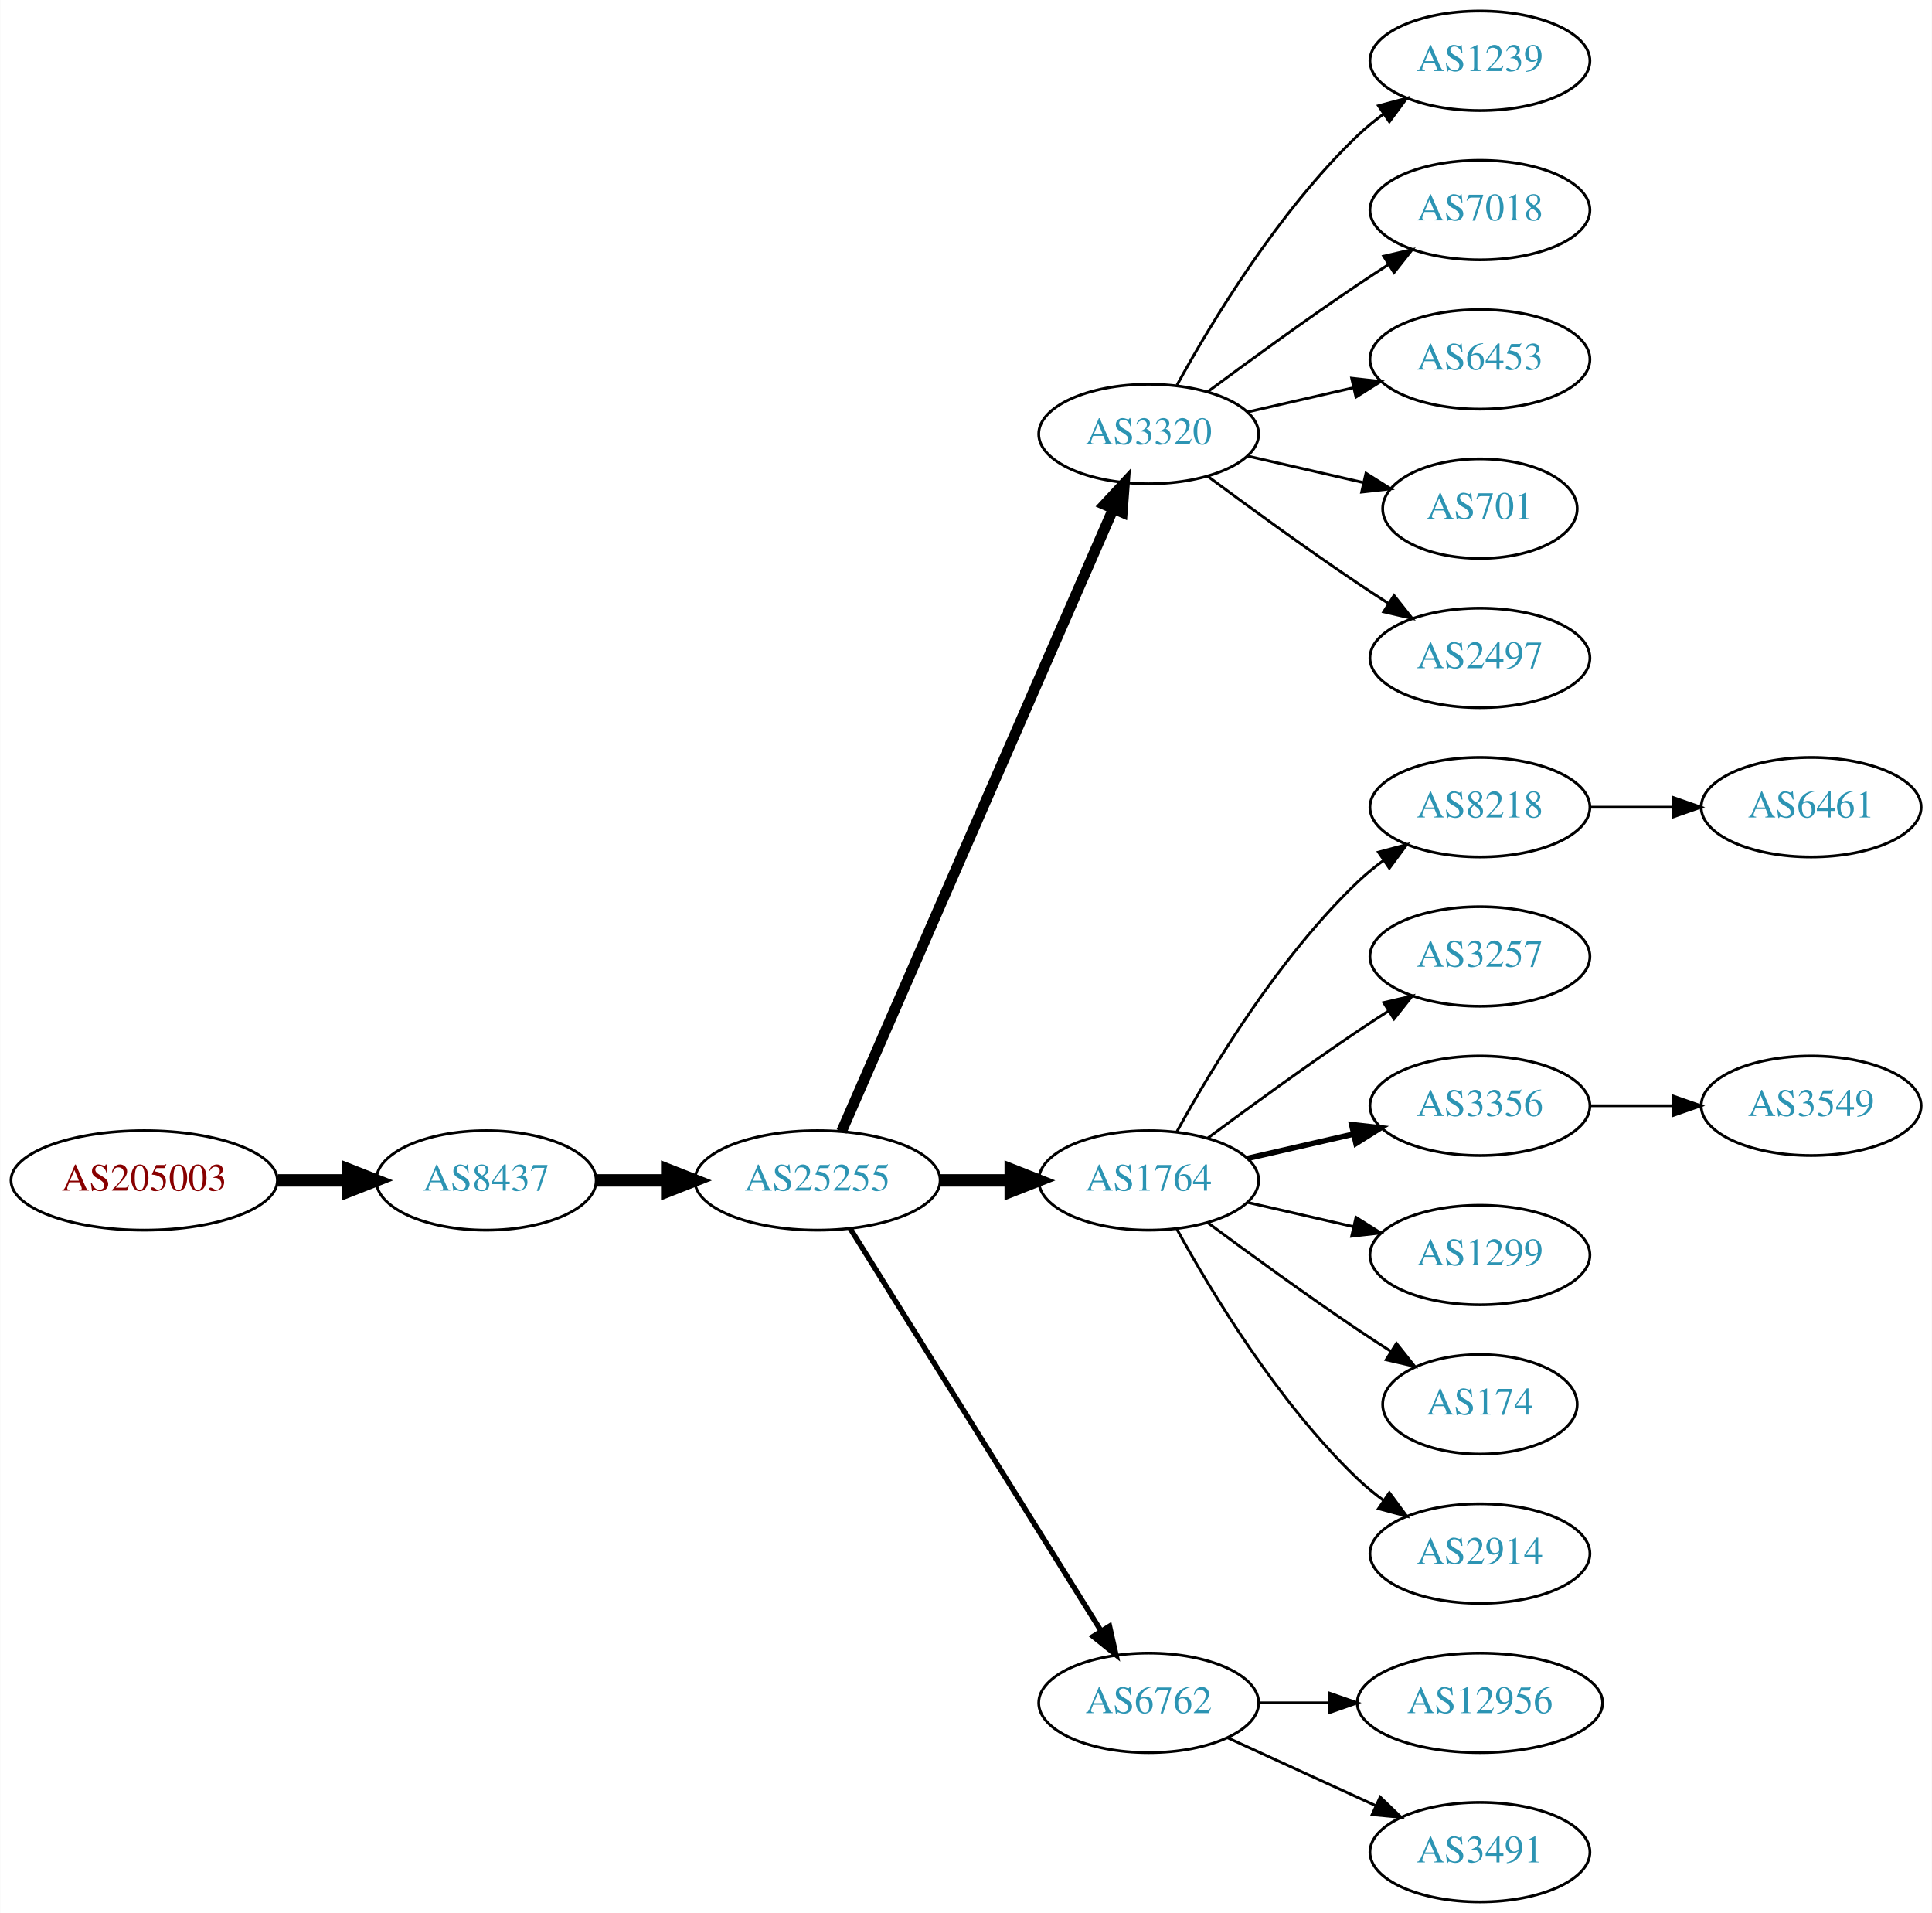
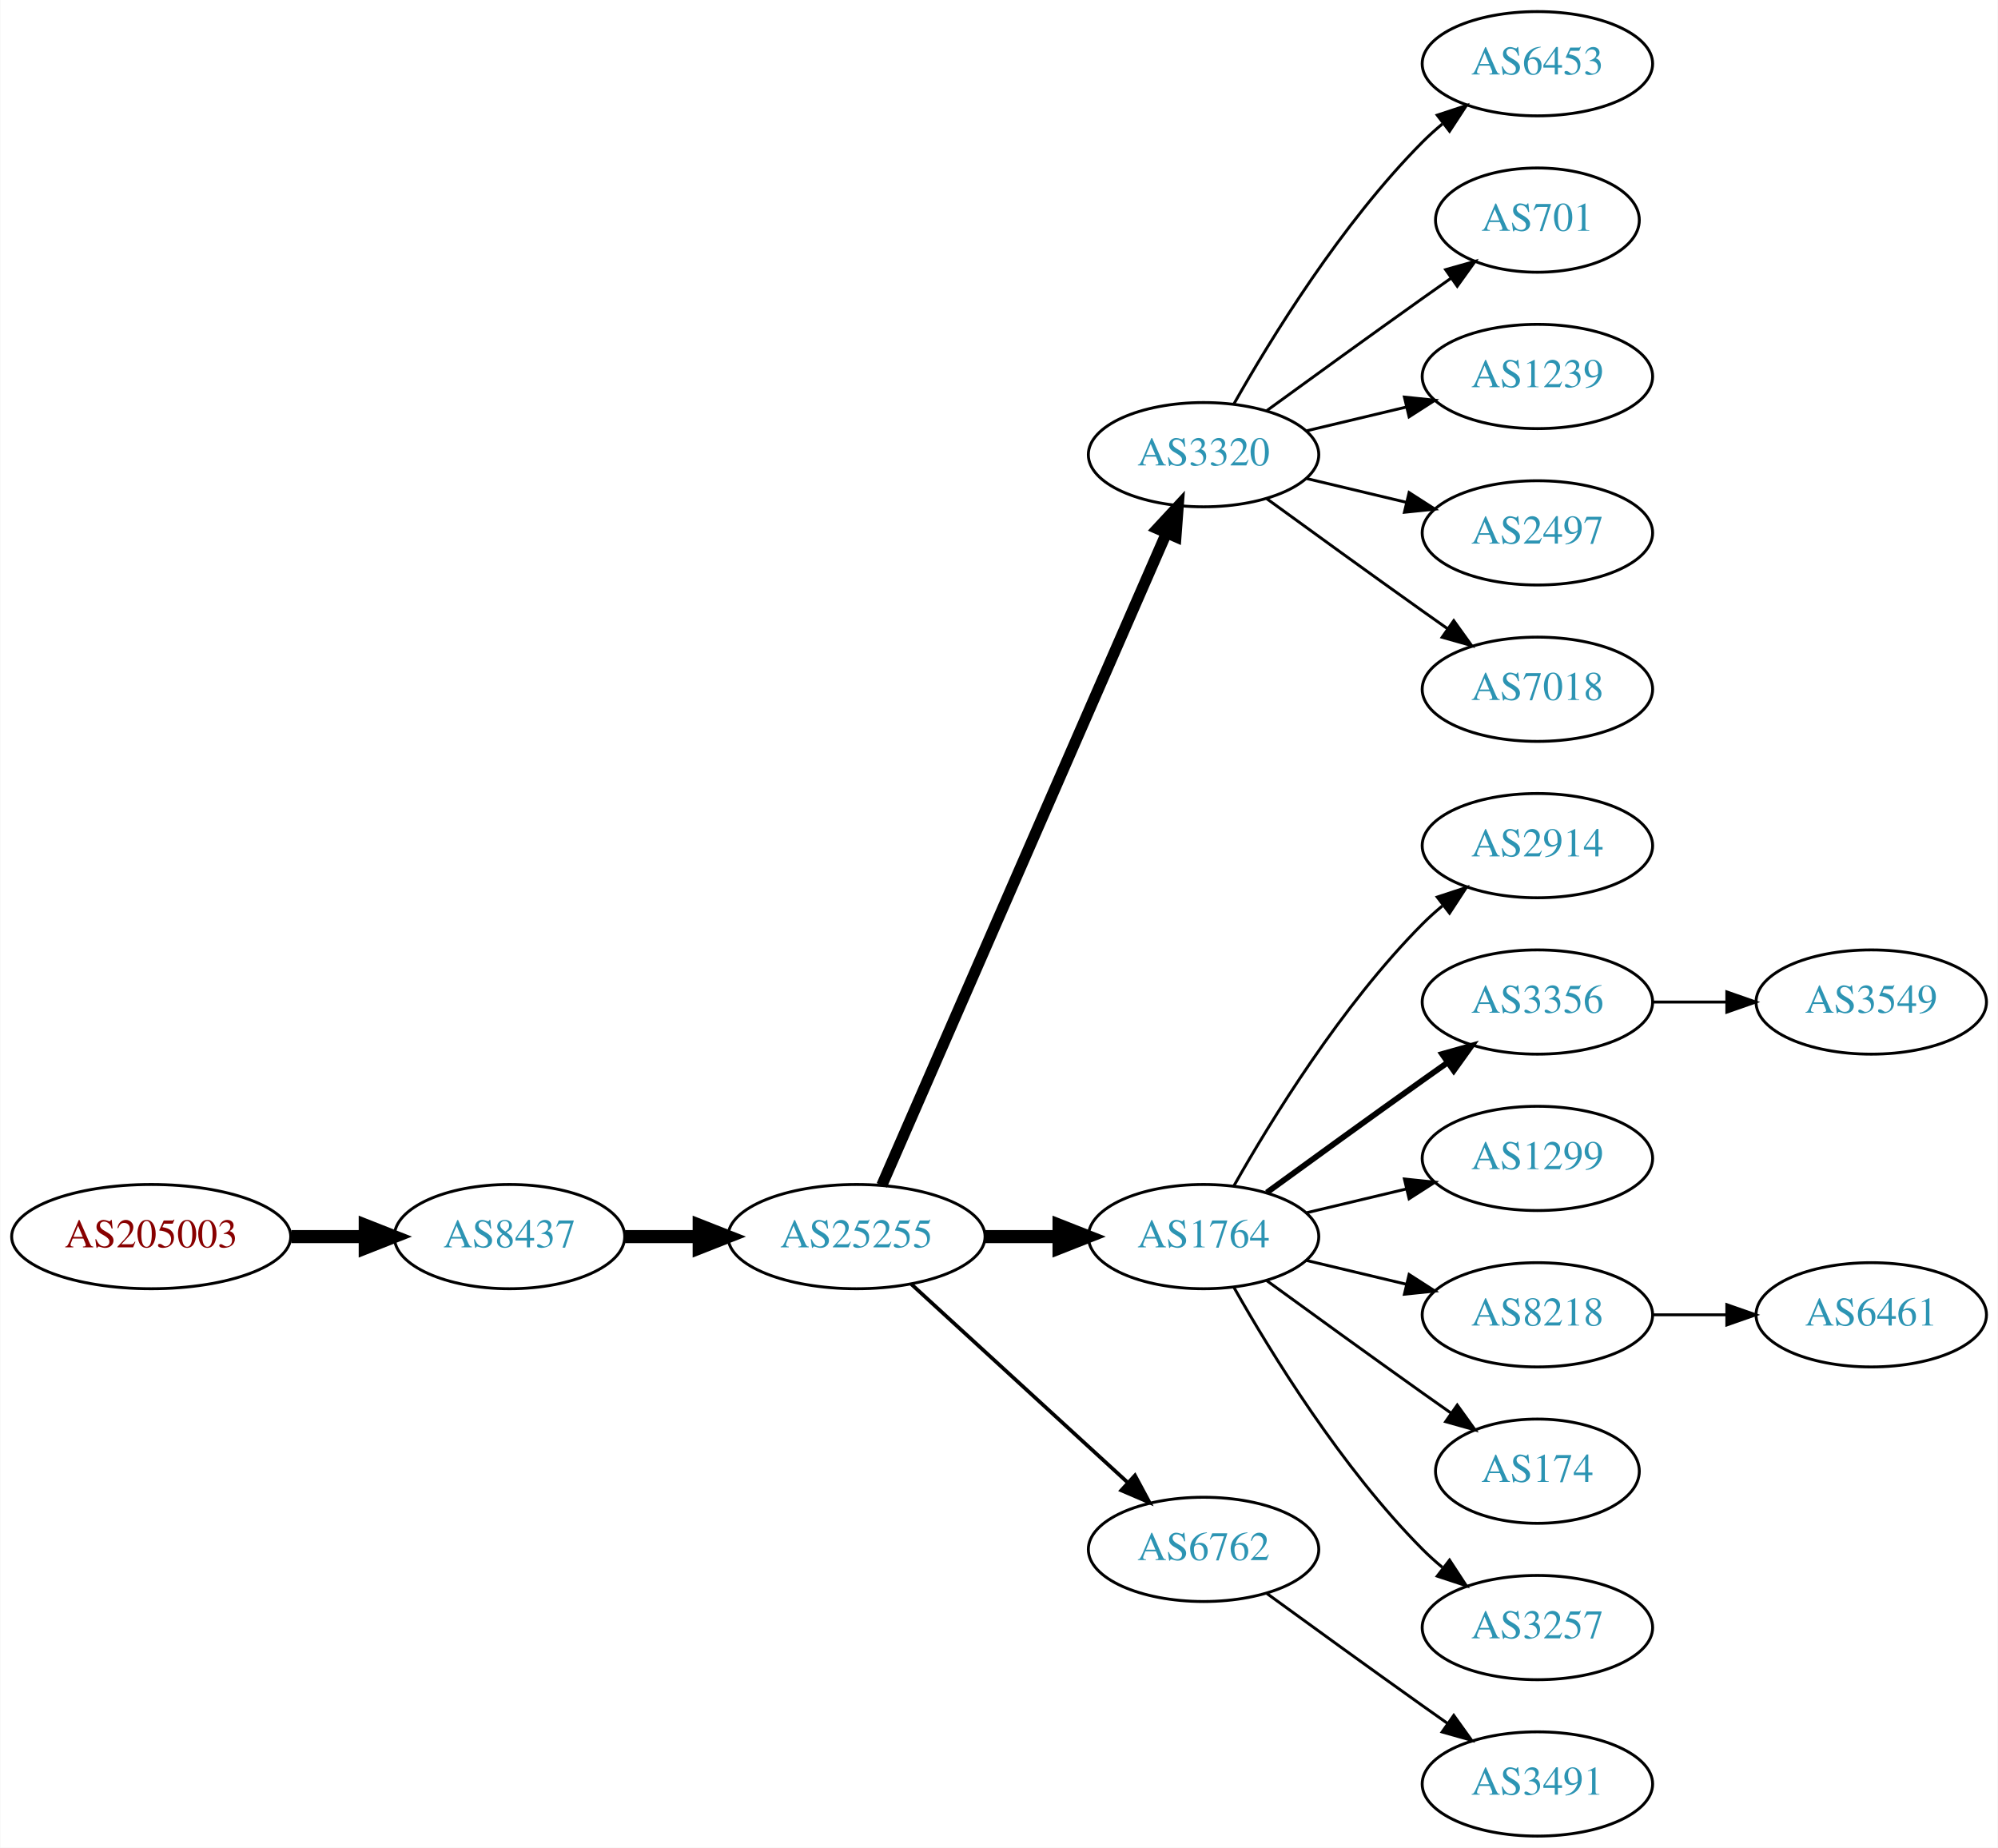
- <svg xmlns="http://www.w3.org/2000/svg" xmlns:xlink="http://www.w3.org/1999/xlink" width="699pt" height="692pt" viewBox="0.00 0.00 698.85 692.00">
-   <g id="graph0" class="graph" transform="scale(1 1) rotate(0) translate(4 688)">
-     <polygon fill="white" stroke="none" points="-4,4 -4,-688 694.855,-688 694.855,4 -4,4" />
+ <svg xmlns="http://www.w3.org/2000/svg" xmlns:xlink="http://www.w3.org/1999/xlink" width="690pt" height="638pt" viewBox="0.00 0.00 689.76 638.00">
+   <g id="graph0" class="graph" transform="scale(1 1) rotate(0) translate(4 634)">
+     <polygon fill="white" stroke="none" points="-4,4 -4,-634 685.755,-634 685.755,4 -4,4" />
    <g id="node1" class="node">
      <g id="a_node1">
        <a xlink:href="/asn/205003" xlink:title="AS205003 ~ Holter Verwaltungs GmbH [AT]">
-           <ellipse fill="#ffffff" stroke="black" cx="48.096" cy="-261" rx="48.192" ry="18" />
-           <text text-anchor="middle" x="48.096" y="-257.3" font-family="Times,serif" font-size="14.00" fill="#880000">AS205003</text>
+           <ellipse fill="#ffffff" stroke="black" cx="48.096" cy="-207" rx="48.192" ry="18" />
+           <text text-anchor="middle" x="48.096" y="-203.3" font-family="Times,serif" font-size="14.00" fill="#880000">AS205003</text>
        </a>
      </g>
    </g>
    <g id="node2" class="node">
      <g id="a_node2">
        <a xlink:href="/asn/8437" xlink:title="AS8437 ~ Hutchison Drei Austria GmbH [AT]">
-           <ellipse fill="#ffffff" stroke="black" cx="171.838" cy="-261" rx="39.794" ry="18" />
-           <text text-anchor="middle" x="171.838" y="-257.3" font-family="Times,serif" font-size="14.00" fill="#2c94b3">AS8437</text>
+           <ellipse fill="#ffffff" stroke="black" cx="171.838" cy="-207" rx="39.794" ry="18" />
+           <text text-anchor="middle" x="171.838" y="-203.3" font-family="Times,serif" font-size="14.00" fill="#2c94b3">AS8437</text>
        </a>
      </g>
    </g>
    <g id="edge1" class="edge">
-       <path fill="none" stroke="black" stroke-width="4.5" d="M96.513,-261C104.867,-261 113.577,-261 121.969,-261" />
-       <polygon fill="black" stroke="black" stroke-width="4.5" points="122.004,-264.938 132.004,-261 122.004,-257.063 122.004,-264.938" />
+       <path fill="none" stroke="black" stroke-width="4.5" d="M96.513,-207C104.867,-207 113.577,-207 121.969,-207" />
+       <polygon fill="black" stroke="black" stroke-width="4.5" points="122.004,-210.938 132.004,-207 122.004,-203.063 122.004,-210.938" />
    </g>
    <g id="node3" class="node">
      <g id="a_node3">
        <a xlink:href="/asn/25255" xlink:title="AS25255 ~ ==&gt; TELE2 AUSTRIA &lt;== [AT]">
-           <ellipse fill="#ffffff" stroke="black" cx="291.681" cy="-261" rx="44.393" ry="18" />
-           <text text-anchor="middle" x="291.681" y="-257.3" font-family="Times,serif" font-size="14.00" fill="#2c94b3">AS25255</text>
+           <ellipse fill="#ffffff" stroke="black" cx="291.681" cy="-207" rx="44.393" ry="18" />
+           <text text-anchor="middle" x="291.681" y="-203.3" font-family="Times,serif" font-size="14.00" fill="#2c94b3">AS25255</text>
        </a>
      </g>
    </g>
    <g id="edge2" class="edge">
-       <path fill="none" stroke="black" stroke-width="4.5" d="M211.751,-261C219.853,-261 228.528,-261 237.055,-261" />
-       <polygon fill="black" stroke="black" stroke-width="4.5" points="237.332,-264.938 247.332,-261 237.332,-257.063 237.332,-264.938" />
+       <path fill="none" stroke="black" stroke-width="4.5" d="M211.751,-207C219.853,-207 228.528,-207 237.055,-207" />
+       <polygon fill="black" stroke="black" stroke-width="4.5" points="237.332,-210.938 247.332,-207 237.332,-203.063 237.332,-210.938" />
    </g>
    <g id="node4" class="node">
      <g id="a_node4">
        <a xlink:href="/asn/3320" xlink:title="AS3320 ~ DTAG [DE]">
-           <ellipse fill="#ffffff" stroke="black" cx="411.523" cy="-531" rx="39.794" ry="18" />
-           <text text-anchor="middle" x="411.523" y="-527.3" font-family="Times,serif" font-size="14.00" fill="#2c94b3">AS3320</text>
+           <ellipse fill="#ffffff" stroke="black" cx="411.523" cy="-477" rx="39.794" ry="18" />
+           <text text-anchor="middle" x="411.523" y="-473.3" font-family="Times,serif" font-size="14.00" fill="#2c94b3">AS3320</text>
        </a>
      </g>
    </g>
    <g id="edge3" class="edge">
-       <path fill="none" stroke="black" stroke-width="3.857" d="M300.412,-278.715C320.514,-324.771 374.522,-448.514 398.625,-503.739" />
-       <polygon fill="black" stroke="black" stroke-width="3.857" points="395.555,-505.454 402.763,-513.219 401.97,-502.654 395.555,-505.454" />
+       <path fill="none" stroke="black" stroke-width="3.857" d="M300.412,-224.715C320.514,-270.771 374.522,-394.514 398.625,-449.739" />
+       <polygon fill="black" stroke="black" stroke-width="3.857" points="395.555,-451.454 402.763,-459.219 401.97,-448.654 395.555,-451.454" />
    </g>
    <g id="node5" class="node">
      <g id="a_node5">
        <a xlink:href="/asn/1764" xlink:title="AS1764 ~ NEXTLAYER-AS [AT]">
-           <ellipse fill="#ffffff" stroke="black" cx="411.523" cy="-261" rx="39.794" ry="18" />
-           <text text-anchor="middle" x="411.523" y="-257.3" font-family="Times,serif" font-size="14.00" fill="#2c94b3">AS1764</text>
+           <ellipse fill="#ffffff" stroke="black" cx="411.523" cy="-207" rx="39.794" ry="18" />
+           <text text-anchor="middle" x="411.523" y="-203.3" font-family="Times,serif" font-size="14.00" fill="#2c94b3">AS1764</text>
        </a>
      </g>
    </g>
    <g id="edge4" class="edge">
-       <path fill="none" stroke="black" stroke-width="4.5" d="M335.892,-261C344.204,-261 352.967,-261 361.449,-261" />
-       <polygon fill="black" stroke="black" stroke-width="4.5" points="361.608,-264.938 371.608,-261 361.608,-257.063 361.608,-264.938" />
+       <path fill="none" stroke="black" stroke-width="4.5" d="M335.892,-207C344.204,-207 352.967,-207 361.449,-207" />
+       <polygon fill="black" stroke="black" stroke-width="4.5" points="361.608,-210.938 371.608,-207 361.608,-203.063 361.608,-210.938" />
    </g>
    <g id="node6" class="node">
      <g id="a_node6">
        <a xlink:href="/asn/6762" xlink:title="AS6762 ~ TELECOM ITALIA SPARKLE S.p.A. [IT]">
-           <ellipse fill="#ffffff" stroke="black" cx="411.523" cy="-72" rx="39.794" ry="18" />
-           <text text-anchor="middle" x="411.523" y="-68.3" font-family="Times,serif" font-size="14.00" fill="#2c94b3">AS6762</text>
+           <ellipse fill="#ffffff" stroke="black" cx="411.523" cy="-99" rx="39.794" ry="18" />
+           <text text-anchor="middle" x="411.523" y="-95.3" font-family="Times,serif" font-size="14.00" fill="#2c94b3">AS6762</text>
        </a>
      </g>
    </g>
    <g id="edge5" class="edge">
-       <path fill="none" stroke="black" stroke-width="1.929" d="M303.556,-243.558C324.339,-210.225 369.8,-137.314 394.228,-98.134" />
-       <polygon fill="black" stroke="black" stroke-width="1.929" points="397.353,-99.737 399.674,-89.4 391.413,-96.034 397.353,-99.737" />
+       <path fill="none" stroke="black" stroke-width="1.286" d="M310.578,-190.597C330.507,-172.333 362.864,-142.678 385.341,-122.079" />
+       <polygon fill="black" stroke="black" stroke-width="1.286" points="387.836,-124.54 392.843,-115.203 383.106,-119.38 387.836,-124.54" />
    </g>
    <g id="node7" class="node">
      <g id="a_node7">
-         <a xlink:href="/asn/1239" xlink:title="AS1239 ~ Sprint [US]">
-           <ellipse fill="#ffffff" stroke="black" cx="531.366" cy="-666" rx="39.794" ry="18" />
-           <text text-anchor="middle" x="531.366" y="-662.3" font-family="Times,serif" font-size="14.00" fill="#2c94b3">AS1239</text>
+         <a xlink:href="/asn/6453" xlink:title="AS6453 ~ TATA COMMUNICATIONS (AMERICA) INC [US]">
+           <ellipse fill="#ffffff" stroke="black" cx="526.816" cy="-612" rx="39.794" ry="18" />
+           <text text-anchor="middle" x="526.816" y="-608.3" font-family="Times,serif" font-size="14.00" fill="#2c94b3">AS6453</text>
        </a>
      </g>
    </g>
    <g id="edge6" class="edge">
-       <path fill="none" stroke="black" d="M421.764,-548.713C434.31,-571.561 458.487,-611.611 487.17,-639 490.038,-641.739 493.227,-644.347 496.536,-646.785" />
-       <polygon fill="black" stroke="black" points="494.659,-649.742 504.895,-652.477 498.599,-643.956 494.659,-649.742" />
+       <path fill="none" stroke="black" d="M421.983,-494.49C434.765,-517.096 459.197,-556.886 487.17,-585 489.28,-587.121 491.576,-589.188 493.962,-591.171" />
+       <polygon fill="black" stroke="black" points="492.214,-594.242 502.277,-597.556 496.477,-588.69 492.214,-594.242" />
    </g>
    <g id="node8" class="node">
      <g id="a_node8">
-         <a xlink:href="/asn/7018" xlink:title="AS7018 ~ AT&amp;T Services, Inc. [US]">
-           <ellipse fill="#ffffff" stroke="black" cx="531.366" cy="-612" rx="39.794" ry="18" />
-           <text text-anchor="middle" x="531.366" y="-608.3" font-family="Times,serif" font-size="14.00" fill="#2c94b3">AS7018</text>
+         <a xlink:href="/asn/701" xlink:title="AS701 ~ UUNET [US]">
+           <ellipse fill="#ffffff" stroke="black" cx="526.816" cy="-558" rx="35.194" ry="18" />
+           <text text-anchor="middle" x="526.816" y="-554.3" font-family="Times,serif" font-size="14.00" fill="#2c94b3">AS701</text>
        </a>
      </g>
    </g>
    <g id="edge7" class="edge">
-       <path fill="none" stroke="black" d="M432.853,-546.277C447.716,-557.304 468.46,-572.407 487.17,-585 490.719,-587.389 494.469,-589.839 498.217,-592.242" />
-       <polygon fill="black" stroke="black" points="496.544,-595.325 506.866,-597.712 500.285,-589.409 496.544,-595.325" />
+       <path fill="none" stroke="black" d="M433.371,-492.222C448.305,-503.091 468.919,-518.025 487.17,-531 490.38,-533.282 493.749,-535.661 497.103,-538.018" />
+       <polygon fill="black" stroke="black" points="495.116,-540.899 505.314,-543.77 499.132,-535.166 495.116,-540.899" />
    </g>
    <g id="node9" class="node">
      <g id="a_node9">
-         <a xlink:href="/asn/6453" xlink:title="AS6453 ~ TATA COMMUNICATIONS (AMERICA) INC [US]">
-           <ellipse fill="#ffffff" stroke="black" cx="531.366" cy="-558" rx="39.794" ry="18" />
-           <text text-anchor="middle" x="531.366" y="-554.3" font-family="Times,serif" font-size="14.00" fill="#2c94b3">AS6453</text>
+         <a xlink:href="/asn/1239" xlink:title="AS1239 ~ Sprint [US]">
+           <ellipse fill="#ffffff" stroke="black" cx="526.816" cy="-504" rx="39.794" ry="18" />
+           <text text-anchor="middle" x="526.816" y="-500.3" font-family="Times,serif" font-size="14.00" fill="#2c94b3">AS1239</text>
        </a>
      </g>
    </g>
    <g id="edge8" class="edge">
-       <path fill="none" stroke="black" d="M447.242,-538.955C459.242,-541.704 472.863,-544.825 485.556,-547.733" />
-       <polygon fill="black" stroke="black" points="484.958,-551.187 495.487,-550.009 486.522,-544.364 484.958,-551.187" />
+       <path fill="none" stroke="black" d="M447.13,-485.248C458.002,-487.838 470.156,-490.735 481.598,-493.462" />
+       <polygon fill="black" stroke="black" points="480.882,-496.889 491.421,-495.803 482.505,-490.08 480.882,-496.889" />
    </g>
    <g id="node10" class="node">
      <g id="a_node10">
-         <a xlink:href="/asn/701" xlink:title="AS701 ~ UUNET [US]">
-           <ellipse fill="#ffffff" stroke="black" cx="531.366" cy="-504" rx="35.194" ry="18" />
-           <text text-anchor="middle" x="531.366" y="-500.3" font-family="Times,serif" font-size="14.00" fill="#2c94b3">AS701</text>
+         <a xlink:href="/asn/2497" xlink:title="AS2497 ~ Internet Initiative Japan Inc. [JP]">
+           <ellipse fill="#ffffff" stroke="black" cx="526.816" cy="-450" rx="39.794" ry="18" />
+           <text text-anchor="middle" x="526.816" y="-446.3" font-family="Times,serif" font-size="14.00" fill="#2c94b3">AS2497</text>
        </a>
      </g>
    </g>
    <g id="edge9" class="edge">
-       <path fill="none" stroke="black" d="M447.242,-523.045C460.335,-520.045 475.357,-516.604 488.998,-513.478" />
-       <polygon fill="black" stroke="black" points="490.139,-516.807 499.105,-511.162 488.576,-509.984 490.139,-516.807" />
+       <path fill="none" stroke="black" d="M447.13,-468.752C458.002,-466.162 470.156,-463.265 481.598,-460.538" />
+       <polygon fill="black" stroke="black" points="482.505,-463.92 491.421,-458.197 480.882,-457.111 482.505,-463.92" />
    </g>
    <g id="node11" class="node">
      <g id="a_node11">
-         <a xlink:href="/asn/2497" xlink:title="AS2497 ~ Internet Initiative Japan Inc. [JP]">
-           <ellipse fill="#ffffff" stroke="black" cx="531.366" cy="-450" rx="39.794" ry="18" />
-           <text text-anchor="middle" x="531.366" y="-446.3" font-family="Times,serif" font-size="14.00" fill="#2c94b3">AS2497</text>
+         <a xlink:href="/asn/7018" xlink:title="AS7018 ~ AT&amp;T Services, Inc. [US]">
+           <ellipse fill="#ffffff" stroke="black" cx="526.816" cy="-396" rx="39.794" ry="18" />
+           <text text-anchor="middle" x="526.816" y="-392.3" font-family="Times,serif" font-size="14.00" fill="#2c94b3">AS7018</text>
        </a>
      </g>
    </g>
    <g id="edge10" class="edge">
-       <path fill="none" stroke="black" d="M432.853,-515.723C447.716,-504.696 468.46,-489.593 487.17,-477 490.719,-474.611 494.469,-472.161 498.217,-469.758" />
-       <polygon fill="black" stroke="black" points="500.285,-472.591 506.866,-464.288 496.544,-466.675 500.285,-472.591" />
+       <path fill="none" stroke="black" d="M433.371,-461.778C448.305,-450.909 468.919,-435.975 487.17,-423 489.99,-420.995 492.933,-418.915 495.881,-416.841" />
+       <polygon fill="black" stroke="black" points="497.927,-419.681 504.106,-411.074 493.908,-413.95 497.927,-419.681" />
    </g>
    <g id="node12" class="node">
      <g id="a_node12">
-         <a xlink:href="/asn/8218" xlink:title="AS8218 ~ legacy Neotelecoms [FR]">
-           <ellipse fill="#ffffff" stroke="black" cx="531.366" cy="-396" rx="39.794" ry="18" />
-           <text text-anchor="middle" x="531.366" y="-392.3" font-family="Times,serif" font-size="14.00" fill="#2c94b3">AS8218</text>
+         <a xlink:href="/asn/2914" xlink:title="AS2914 ~ NTT America, Inc. [US]">
+           <ellipse fill="#ffffff" stroke="black" cx="526.816" cy="-342" rx="39.794" ry="18" />
+           <text text-anchor="middle" x="526.816" y="-338.3" font-family="Times,serif" font-size="14.00" fill="#2c94b3">AS2914</text>
        </a>
      </g>
    </g>
    <g id="edge11" class="edge">
-       <path fill="none" stroke="black" d="M421.764,-278.713C434.31,-301.561 458.487,-341.611 487.17,-369 490.038,-371.739 493.227,-374.347 496.536,-376.785" />
-       <polygon fill="black" stroke="black" points="494.659,-379.742 504.895,-382.477 498.599,-373.956 494.659,-379.742" />
+       <path fill="none" stroke="black" d="M421.983,-224.49C434.765,-247.096 459.197,-286.886 487.17,-315 489.28,-317.121 491.576,-319.188 493.962,-321.171" />
+       <polygon fill="black" stroke="black" points="492.214,-324.242 502.277,-327.556 496.477,-318.69 492.214,-324.242" />
    </g>
    <g id="node13" class="node">
      <g id="a_node13">
-         <a xlink:href="/asn/3257" xlink:title="AS3257 ~ GTT [DE]">
-           <ellipse fill="#ffffff" stroke="black" cx="531.366" cy="-342" rx="39.794" ry="18" />
-           <text text-anchor="middle" x="531.366" y="-338.3" font-family="Times,serif" font-size="14.00" fill="#2c94b3">AS3257</text>
+         <a xlink:href="/asn/3356" xlink:title="AS3356 ~ Level 3 Parent, LLC [US]">
+           <ellipse fill="#ffffff" stroke="black" cx="526.816" cy="-288" rx="39.794" ry="18" />
+           <text text-anchor="middle" x="526.816" y="-284.3" font-family="Times,serif" font-size="14.00" fill="#2c94b3">AS3356</text>
        </a>
      </g>
    </g>
    <g id="edge12" class="edge">
-       <path fill="none" stroke="black" d="M432.853,-276.277C447.716,-287.304 468.46,-302.407 487.17,-315 490.719,-317.389 494.469,-319.839 498.217,-322.242" />
-       <polygon fill="black" stroke="black" points="496.544,-325.325 506.866,-327.712 500.285,-319.409 496.544,-325.325" />
+       <path fill="none" stroke="black" stroke-width="2" d="M433.371,-222.222C448.305,-233.091 468.919,-248.025 487.17,-261 489.99,-263.005 492.933,-265.085 495.881,-267.159" />
+       <polygon fill="black" stroke="black" stroke-width="2" points="493.908,-270.05 504.106,-272.926 497.927,-264.319 493.908,-270.05" />
    </g>
    <g id="node14" class="node">
      <g id="a_node14">
-         <a xlink:href="/asn/3356" xlink:title="AS3356 ~ Level 3 Parent, LLC [US]">
-           <ellipse fill="#ffffff" stroke="black" cx="531.366" cy="-288" rx="39.794" ry="18" />
-           <text text-anchor="middle" x="531.366" y="-284.3" font-family="Times,serif" font-size="14.00" fill="#2c94b3">AS3356</text>
+         <a xlink:href="/asn/1299" xlink:title="AS1299 ~ Telia Carrier [EU]">
+           <ellipse fill="#ffffff" stroke="black" cx="526.816" cy="-234" rx="39.794" ry="18" />
+           <text text-anchor="middle" x="526.816" y="-230.3" font-family="Times,serif" font-size="14.00" fill="#2c94b3">AS1299</text>
        </a>
      </g>
    </g>
    <g id="edge13" class="edge">
-       <path fill="none" stroke="black" stroke-width="2" d="M447.242,-268.955C459.242,-271.704 472.863,-274.825 485.556,-277.733" />
-       <polygon fill="black" stroke="black" stroke-width="2" points="484.958,-281.187 495.487,-280.009 486.522,-274.364 484.958,-281.187" />
+       <path fill="none" stroke="black" d="M447.13,-215.248C458.002,-217.838 470.156,-220.735 481.598,-223.462" />
+       <polygon fill="black" stroke="black" points="480.882,-226.889 491.421,-225.803 482.505,-220.08 480.882,-226.889" />
    </g>
    <g id="node15" class="node">
      <g id="a_node15">
-         <a xlink:href="/asn/1299" xlink:title="AS1299 ~ Telia Carrier [EU]">
-           <ellipse fill="#ffffff" stroke="black" cx="531.366" cy="-234" rx="39.794" ry="18" />
-           <text text-anchor="middle" x="531.366" y="-230.3" font-family="Times,serif" font-size="14.00" fill="#2c94b3">AS1299</text>
+         <a xlink:href="/asn/8218" xlink:title="AS8218 ~ legacy Neotelecoms [FR]">
+           <ellipse fill="#ffffff" stroke="black" cx="526.816" cy="-180" rx="39.794" ry="18" />
+           <text text-anchor="middle" x="526.816" y="-176.3" font-family="Times,serif" font-size="14.00" fill="#2c94b3">AS8218</text>
        </a>
      </g>
    </g>
    <g id="edge14" class="edge">
-       <path fill="none" stroke="black" d="M447.242,-253.045C459.242,-250.296 472.863,-247.175 485.556,-244.267" />
-       <polygon fill="black" stroke="black" points="486.522,-247.636 495.487,-241.991 484.958,-240.813 486.522,-247.636" />
+       <path fill="none" stroke="black" d="M447.13,-198.752C458.002,-196.162 470.156,-193.265 481.598,-190.538" />
+       <polygon fill="black" stroke="black" points="482.505,-193.92 491.421,-188.197 480.882,-187.111 482.505,-193.92" />
    </g>
    <g id="node16" class="node">
      <g id="a_node16">
        <a xlink:href="/asn/174" xlink:title="AS174 ~ Cogent Communications [US]">
-           <ellipse fill="#ffffff" stroke="black" cx="531.366" cy="-180" rx="35.194" ry="18" />
-           <text text-anchor="middle" x="531.366" y="-176.3" font-family="Times,serif" font-size="14.00" fill="#2c94b3">AS174</text>
+           <ellipse fill="#ffffff" stroke="black" cx="526.816" cy="-126" rx="35.194" ry="18" />
+           <text text-anchor="middle" x="526.816" y="-122.3" font-family="Times,serif" font-size="14.00" fill="#2c94b3">AS174</text>
        </a>
      </g>
    </g>
    <g id="edge15" class="edge">
-       <path fill="none" stroke="black" d="M432.853,-245.723C447.716,-234.696 468.46,-219.593 487.17,-207 490.987,-204.431 495.037,-201.79 499.067,-199.214" />
-       <polygon fill="black" stroke="black" points="501.171,-202.025 507.761,-193.729 497.436,-196.105 501.171,-202.025" />
+       <path fill="none" stroke="black" d="M433.371,-191.778C448.305,-180.909 468.919,-165.975 487.17,-153 490.38,-150.718 493.749,-148.339 497.103,-145.982" />
+       <polygon fill="black" stroke="black" points="499.132,-148.834 505.314,-140.23 495.116,-143.101 499.132,-148.834" />
    </g>
    <g id="node17" class="node">
      <g id="a_node17">
-         <a xlink:href="/asn/2914" xlink:title="AS2914 ~ NTT America, Inc. [US]">
-           <ellipse fill="#ffffff" stroke="black" cx="531.366" cy="-126" rx="39.794" ry="18" />
-           <text text-anchor="middle" x="531.366" y="-122.3" font-family="Times,serif" font-size="14.00" fill="#2c94b3">AS2914</text>
+         <a xlink:href="/asn/3257" xlink:title="AS3257 ~ GTT [DE]">
+           <ellipse fill="#ffffff" stroke="black" cx="526.816" cy="-72" rx="39.794" ry="18" />
+           <text text-anchor="middle" x="526.816" y="-68.3" font-family="Times,serif" font-size="14.00" fill="#2c94b3">AS3257</text>
        </a>
      </g>
    </g>
    <g id="edge16" class="edge">
-       <path fill="none" stroke="black" d="M421.764,-243.287C434.31,-220.439 458.487,-180.389 487.17,-153 490.038,-150.261 493.227,-147.653 496.536,-145.215" />
-       <polygon fill="black" stroke="black" points="498.599,-148.044 504.895,-139.523 494.659,-142.258 498.599,-148.044" />
+       <path fill="none" stroke="black" d="M421.983,-189.51C434.765,-166.904 459.197,-127.114 487.17,-99 489.28,-96.879 491.576,-94.812 493.962,-92.829" />
+       <polygon fill="black" stroke="black" points="496.477,-95.31 502.277,-86.444 492.214,-89.758 496.477,-95.31" />
    </g>
    <g id="node20" class="node">
      <g id="a_node20">
-         <a xlink:href="/asn/12956" xlink:title="AS12956 ~ TELXIUS [ES]">
-           <ellipse fill="#ffffff" stroke="black" cx="531.366" cy="-72" rx="44.393" ry="18" />
-           <text text-anchor="middle" x="531.366" y="-68.3" font-family="Times,serif" font-size="14.00" fill="#2c94b3">AS12956</text>
+         <a xlink:href="/asn/3491" xlink:title="AS3491 ~ PCCW Global, Inc. [US]">
+           <ellipse fill="#ffffff" stroke="black" cx="526.816" cy="-18" rx="39.794" ry="18" />
+           <text text-anchor="middle" x="526.816" y="-14.3" font-family="Times,serif" font-size="14.00" fill="#2c94b3">AS3491</text>
        </a>
      </g>
    </g>
    <g id="edge19" class="edge">
-       <path fill="none" stroke="black" d="M451.436,-72C459.538,-72 468.214,-72 476.74,-72" />
-       <polygon fill="black" stroke="black" points="477.018,-75.5 487.017,-72 477.017,-68.5 477.018,-75.5" />
-     </g>
-     <g id="node21" class="node">
-       <g id="a_node21">
-         <a xlink:href="/asn/3491" xlink:title="AS3491 ~ PCCW Global, Inc. [US]">
-           <ellipse fill="#ffffff" stroke="black" cx="531.366" cy="-18" rx="39.794" ry="18" />
-           <text text-anchor="middle" x="531.366" y="-14.3" font-family="Times,serif" font-size="14.00" fill="#2c94b3">AS3491</text>
-         </a>
-       </g>
-     </g>
-     <g id="edge20" class="edge">
-       <path fill="none" stroke="black" d="M440.152,-59.339C456.109,-52.027 476.379,-42.739 493.662,-34.819" />
-       <polygon fill="black" stroke="black" points="495.277,-37.929 502.91,-30.581 492.361,-31.565 495.277,-37.929" />
+       <path fill="none" stroke="black" d="M433.371,-83.778C448.305,-72.909 468.919,-57.975 487.17,-45 489.99,-42.995 492.933,-40.915 495.881,-38.841" />
+       <polygon fill="black" stroke="black" points="497.927,-41.681 504.106,-33.074 493.908,-35.95 497.927,-41.681" />
    </g>
    <g id="node18" class="node">
      <g id="a_node18">
-         <a xlink:href="/asn/6461" xlink:title="AS6461 ~ Zayo Bandwidth [US]">
-           <ellipse fill="#ffffff" stroke="black" cx="651.208" cy="-396" rx="39.794" ry="18" />
-           <text text-anchor="middle" x="651.208" y="-392.3" font-family="Times,serif" font-size="14.00" fill="#2c94b3">AS6461</text>
+         <a xlink:href="/asn/3549" xlink:title="AS3549 ~ Level 3 Parent, LLC [US]">
+           <ellipse fill="#ffffff" stroke="black" cx="642.109" cy="-288" rx="39.794" ry="18" />
+           <text text-anchor="middle" x="642.109" y="-284.3" font-family="Times,serif" font-size="14.00" fill="#2c94b3">AS3549</text>
        </a>
      </g>
    </g>
    <g id="edge17" class="edge">
-       <path fill="none" stroke="black" d="M571.278,-396C580.832,-396 591.181,-396 601.144,-396" />
-       <polygon fill="black" stroke="black" points="601.336,-399.5 611.336,-396 601.336,-392.5 601.336,-399.5" />
+       <path fill="none" stroke="black" d="M566.488,-288C574.691,-288 583.455,-288 591.987,-288" />
+       <polygon fill="black" stroke="black" points="592.227,-291.5 602.226,-288 592.226,-284.5 592.227,-291.5" />
    </g>
    <g id="node19" class="node">
      <g id="a_node19">
-         <a xlink:href="/asn/3549" xlink:title="AS3549 ~ Level 3 Parent, LLC [US]">
-           <ellipse fill="#ffffff" stroke="black" cx="651.208" cy="-288" rx="39.794" ry="18" />
-           <text text-anchor="middle" x="651.208" y="-284.3" font-family="Times,serif" font-size="14.00" fill="#2c94b3">AS3549</text>
+         <a xlink:href="/asn/6461" xlink:title="AS6461 ~ Zayo Bandwidth [US]">
+           <ellipse fill="#ffffff" stroke="black" cx="642.109" cy="-180" rx="39.794" ry="18" />
+           <text text-anchor="middle" x="642.109" y="-176.3" font-family="Times,serif" font-size="14.00" fill="#2c94b3">AS6461</text>
        </a>
      </g>
    </g>
    <g id="edge18" class="edge">
-       <path fill="none" stroke="black" d="M571.278,-288C580.832,-288 591.181,-288 601.144,-288" />
-       <polygon fill="black" stroke="black" points="601.336,-291.5 611.336,-288 601.336,-284.5 601.336,-291.5" />
+       <path fill="none" stroke="black" d="M566.488,-180C574.691,-180 583.455,-180 591.987,-180" />
+       <polygon fill="black" stroke="black" points="592.227,-183.5 602.226,-180 592.226,-176.5 592.227,-183.5" />
    </g>
  </g>
</svg>
